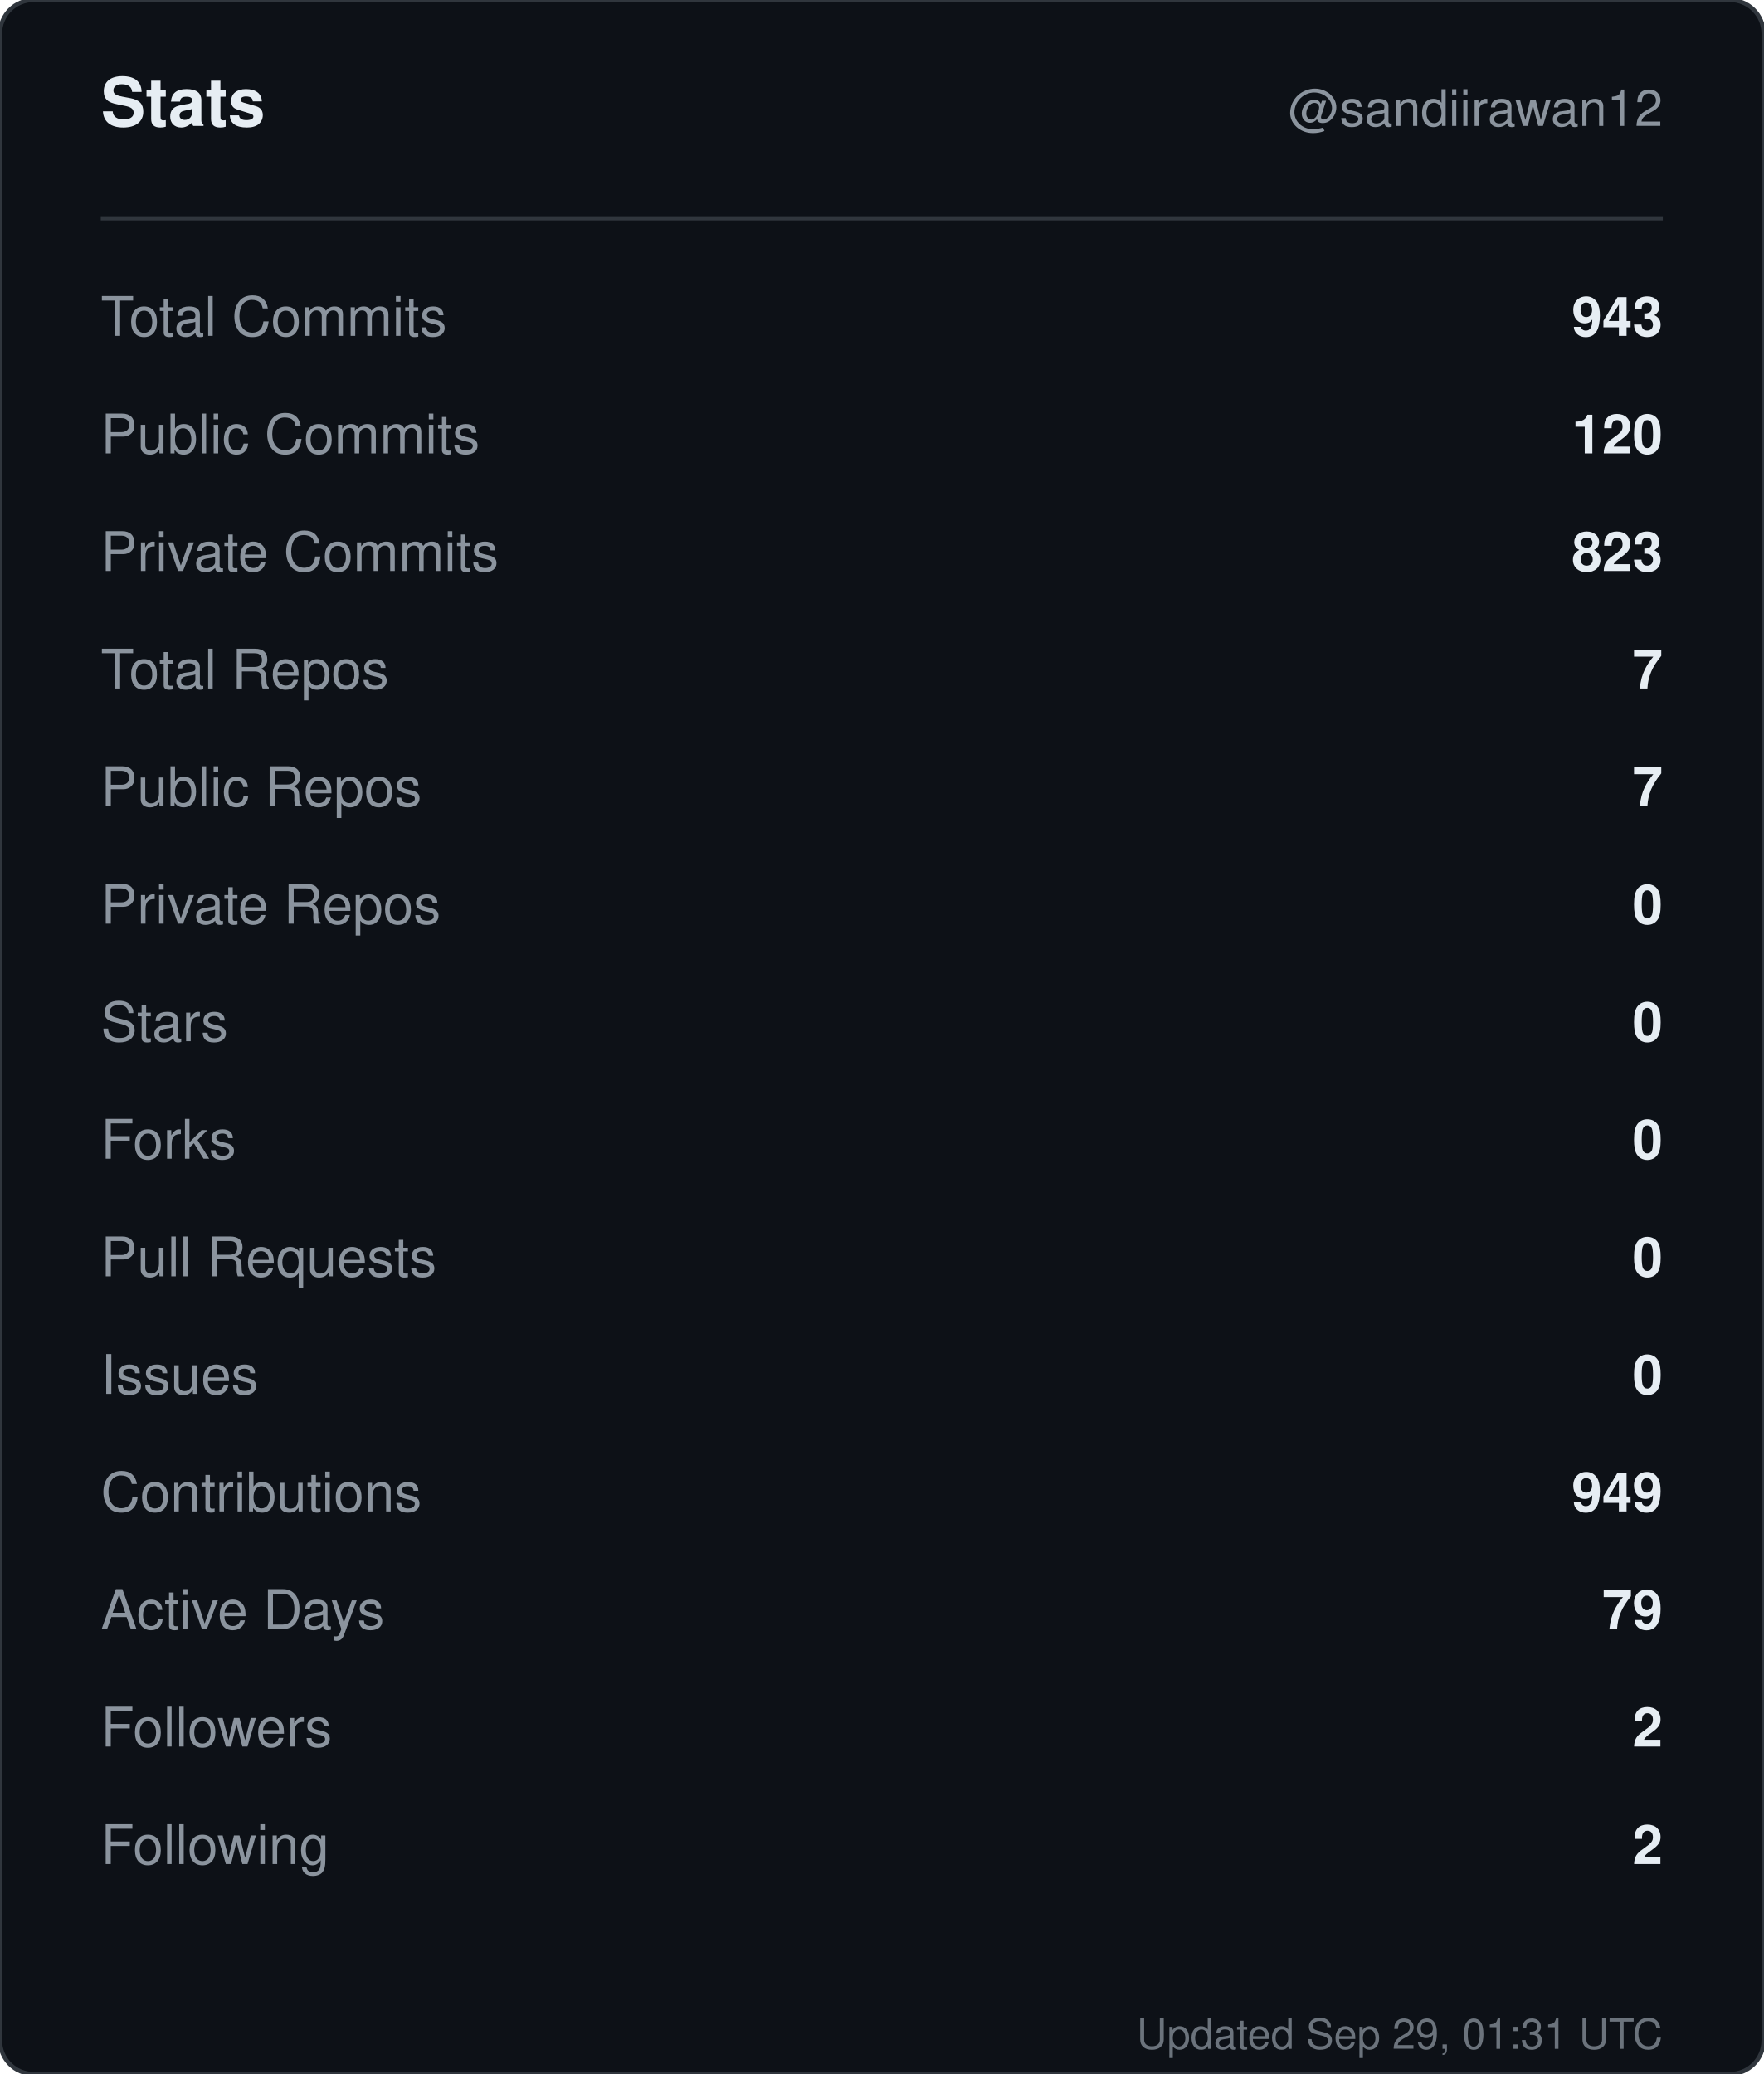
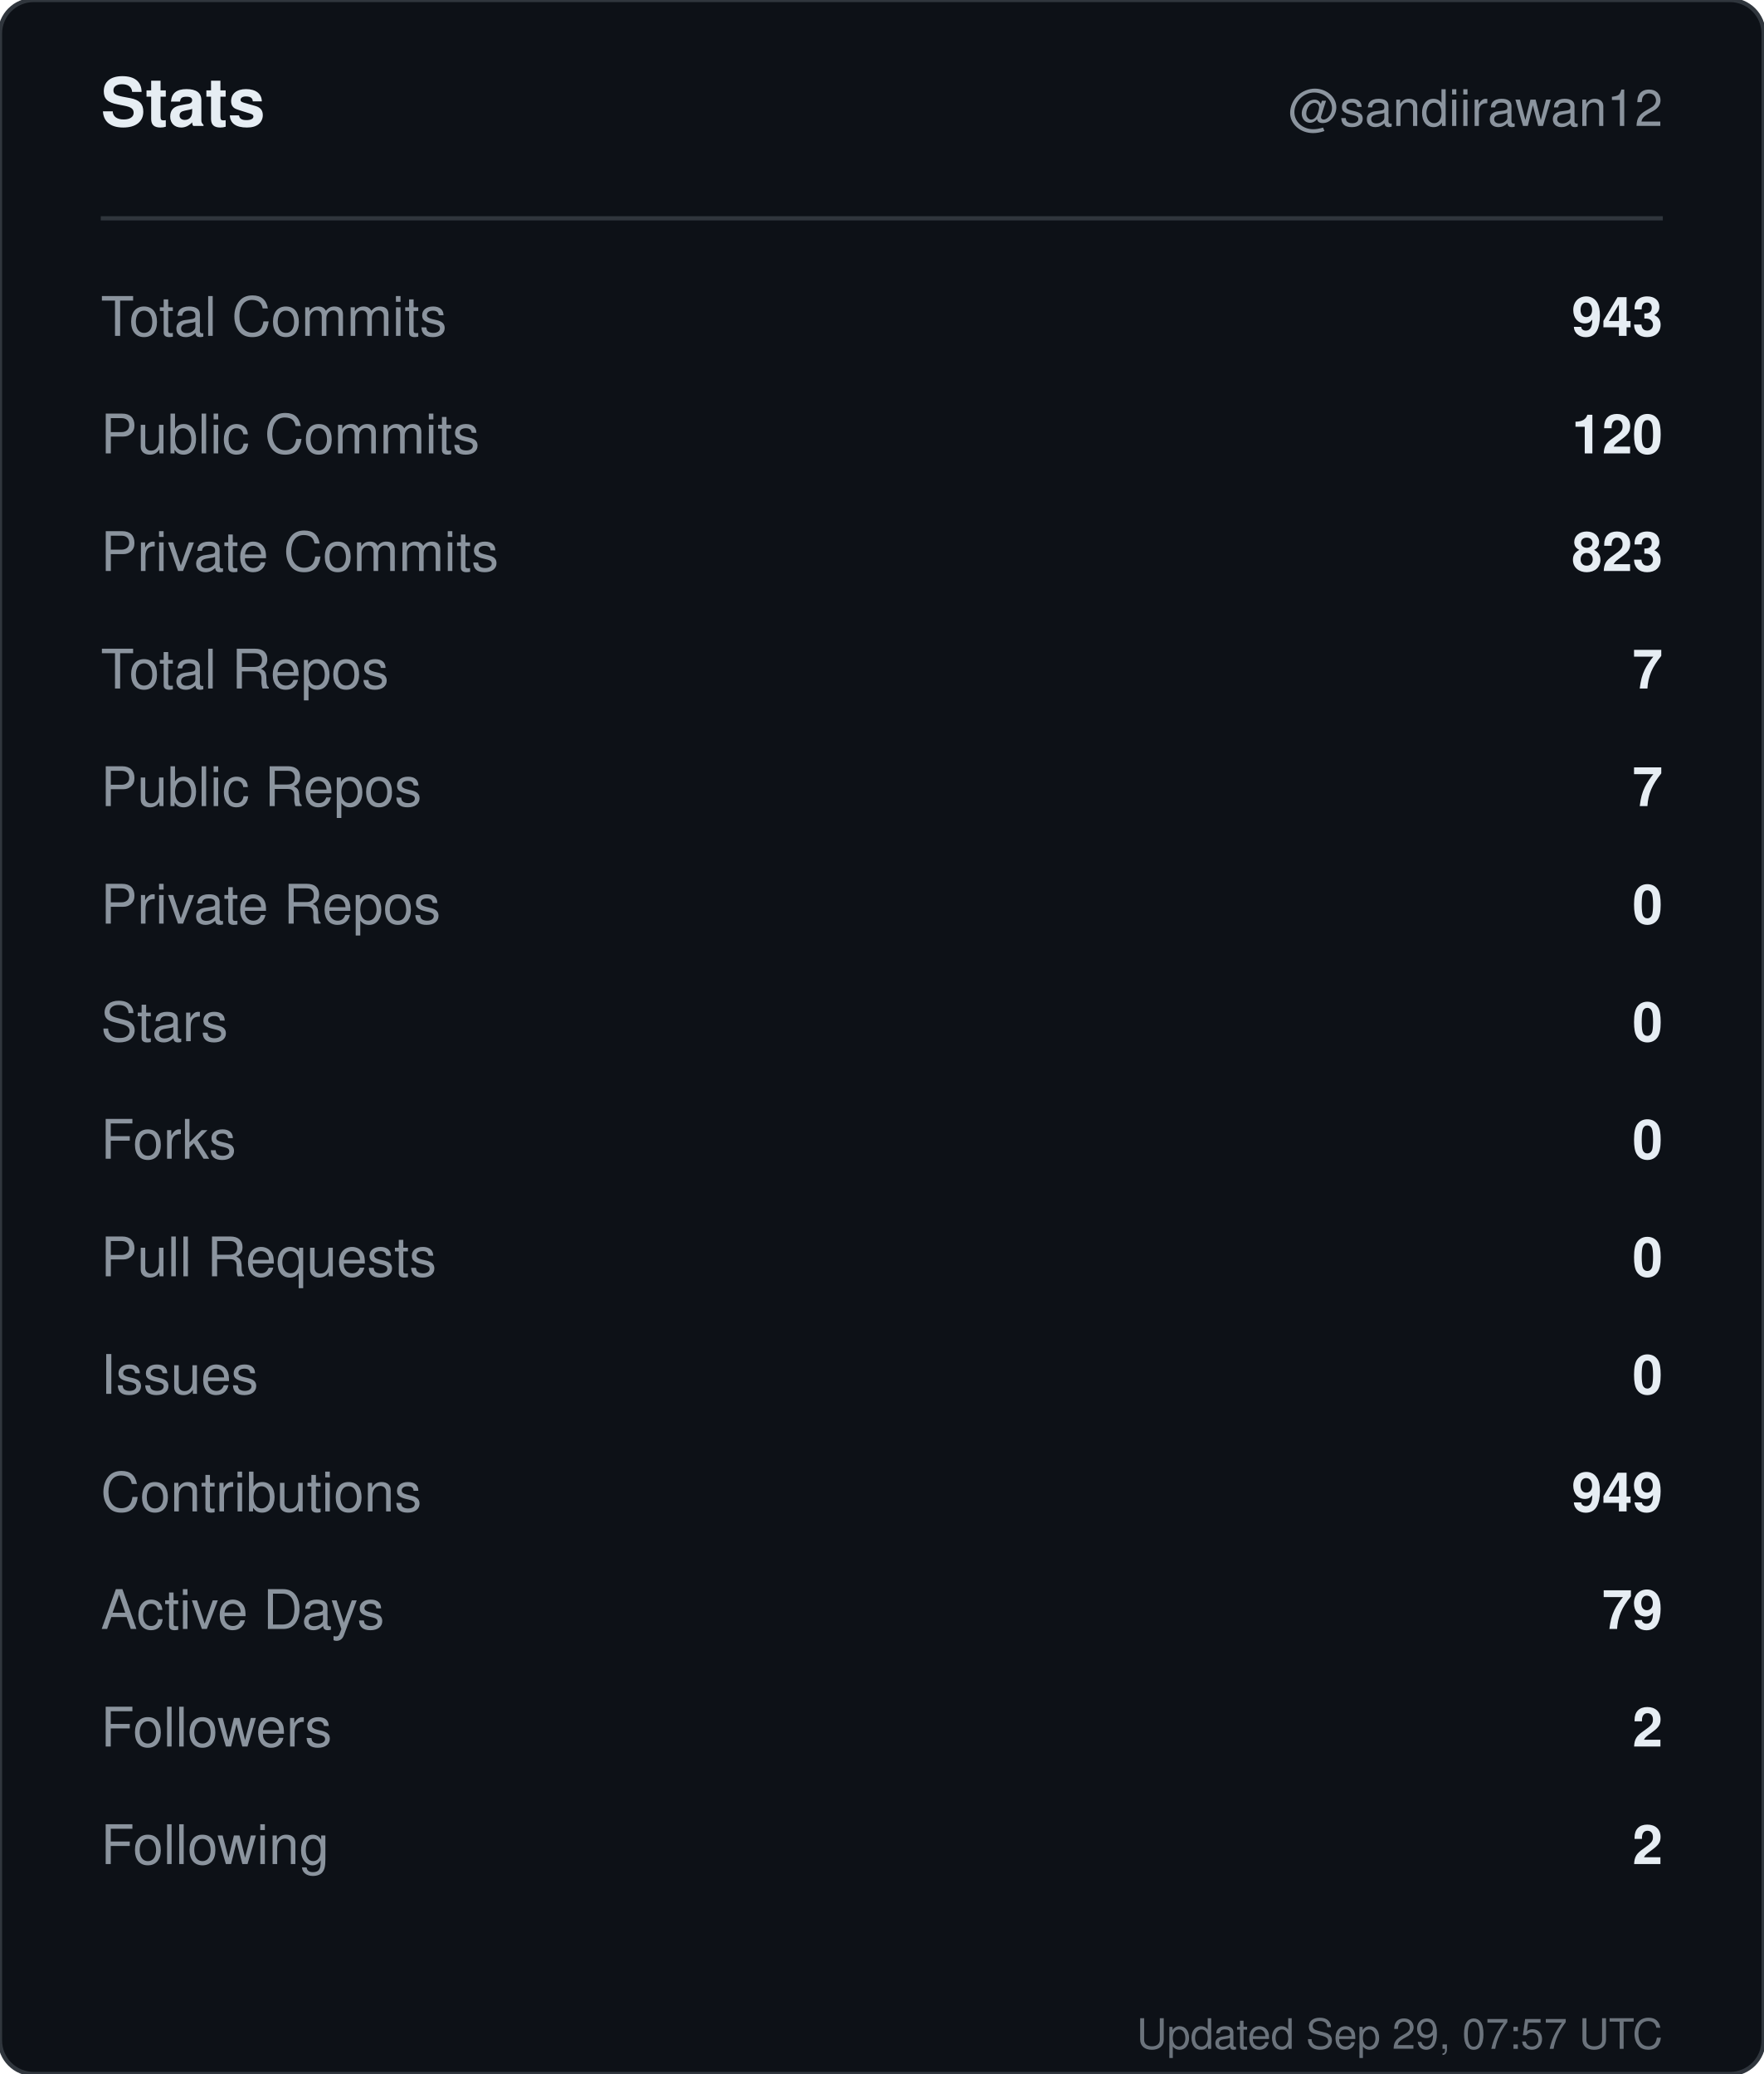
<svg xmlns="http://www.w3.org/2000/svg" width="420" height="494" viewBox="0 0 420 494" role="img" aria-label="Stats for sandiirawan12">
  <rect width="420" height="494" rx="8" fill="#0d1117" stroke="#30363d" />
  <g font-family="-apple-system, BlinkMacSystemFont, Segoe UI, Helvetica, Arial, sans-serif">
    <text x="24" y="30" fill="#e6edf3" font-size="16" font-weight="700">Stats</text>
    <text x="396" y="30" fill="#8b949e" font-size="12" text-anchor="end">@sandiirawan12</text>
    <line x1="24" y1="52" x2="396" y2="52" stroke="#30363d" />
    <text x="24" y="80" fill="#8b949e" font-size="13">Total Commits</text>
    <text x="396" y="80" fill="#e6edf3" font-size="13" font-weight="600" text-anchor="end">943</text>
    <text x="24" y="108" fill="#8b949e" font-size="13">Public Commits</text>
    <text x="396" y="108" fill="#e6edf3" font-size="13" font-weight="600" text-anchor="end">120</text>
    <text x="24" y="136" fill="#8b949e" font-size="13">Private Commits</text>
    <text x="396" y="136" fill="#e6edf3" font-size="13" font-weight="600" text-anchor="end">823</text>
    <text x="24" y="164" fill="#8b949e" font-size="13">Total Repos</text>
    <text x="396" y="164" fill="#e6edf3" font-size="13" font-weight="600" text-anchor="end">7</text>
    <text x="24" y="192" fill="#8b949e" font-size="13">Public Repos</text>
    <text x="396" y="192" fill="#e6edf3" font-size="13" font-weight="600" text-anchor="end">7</text>
    <text x="24" y="220" fill="#8b949e" font-size="13">Private Repos</text>
    <text x="396" y="220" fill="#e6edf3" font-size="13" font-weight="600" text-anchor="end">0</text>
    <text x="24" y="248" fill="#8b949e" font-size="13">Stars</text>
    <text x="396" y="248" fill="#e6edf3" font-size="13" font-weight="600" text-anchor="end">0</text>
    <text x="24" y="276" fill="#8b949e" font-size="13">Forks</text>
    <text x="396" y="276" fill="#e6edf3" font-size="13" font-weight="600" text-anchor="end">0</text>
    <text x="24" y="304" fill="#8b949e" font-size="13">Pull Requests</text>
    <text x="396" y="304" fill="#e6edf3" font-size="13" font-weight="600" text-anchor="end">0</text>
    <text x="24" y="332" fill="#8b949e" font-size="13">Issues</text>
    <text x="396" y="332" fill="#e6edf3" font-size="13" font-weight="600" text-anchor="end">0</text>
    <text x="24" y="360" fill="#8b949e" font-size="13">Contributions</text>
    <text x="396" y="360" fill="#e6edf3" font-size="13" font-weight="600" text-anchor="end">949</text>
    <text x="24" y="388" fill="#8b949e" font-size="13">Active Days</text>
    <text x="396" y="388" fill="#e6edf3" font-size="13" font-weight="600" text-anchor="end">79</text>
    <text x="24" y="416" fill="#8b949e" font-size="13">Followers</text>
    <text x="396" y="416" fill="#e6edf3" font-size="13" font-weight="600" text-anchor="end">2</text>
    <text x="24" y="444" fill="#8b949e" font-size="13">Following</text>
    <text x="396" y="444" fill="#e6edf3" font-size="13" font-weight="600" text-anchor="end">2</text>
-     <text x="396" y="488" fill="#8b949e" font-size="10" text-anchor="end" opacity="0.75">Updated Sep 29, 01:31 UTC</text>
+     <text x="396" y="488" fill="#8b949e" font-size="10" text-anchor="end" opacity="0.75">Updated Sep 29, 07:57 UTC</text>
  </g>
</svg>
